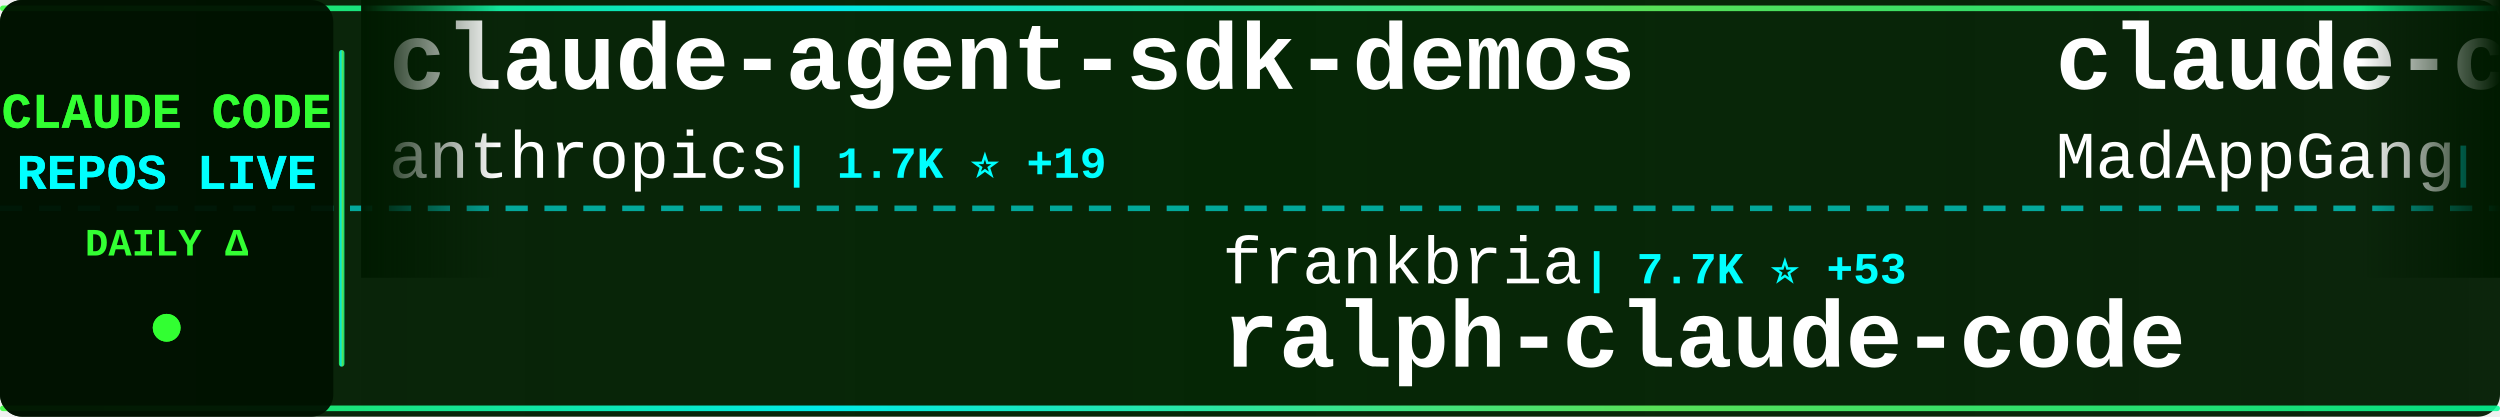
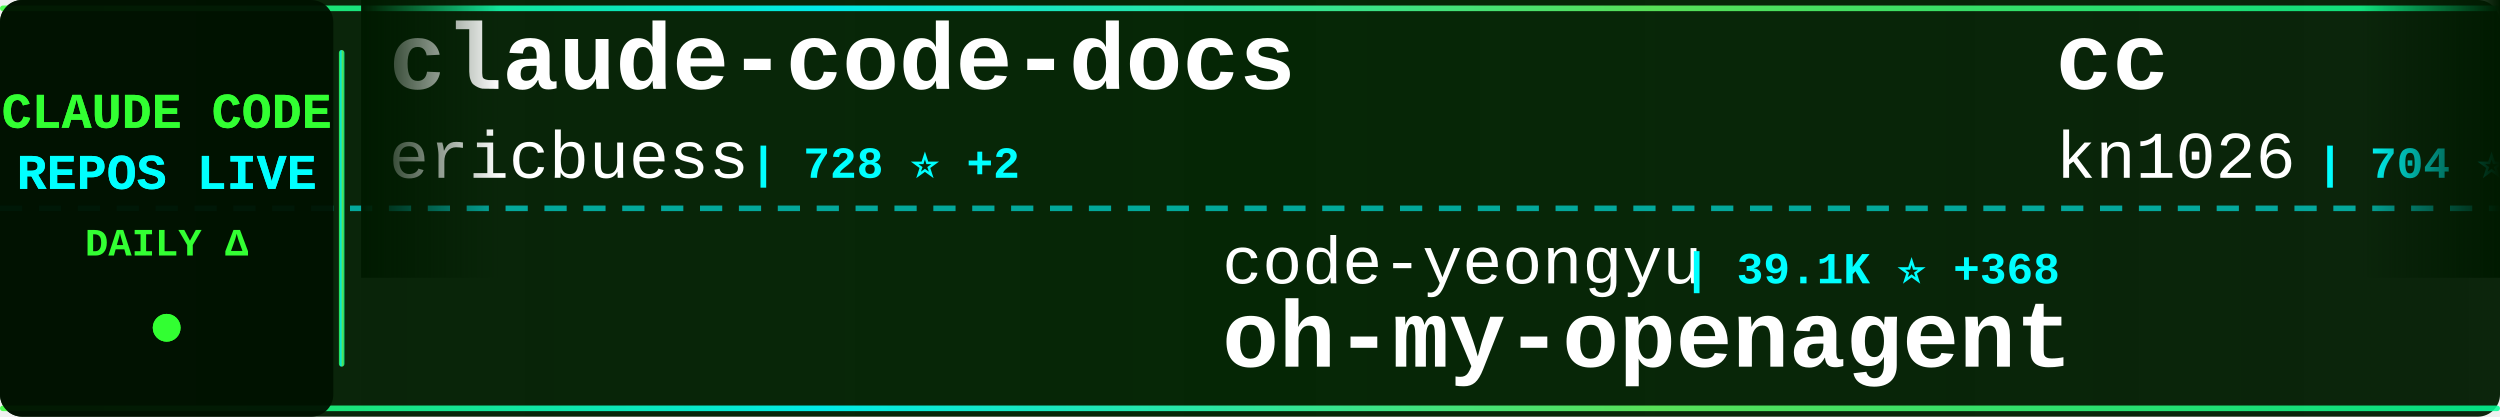
<svg xmlns="http://www.w3.org/2000/svg" width="900" height="150">
  <defs>
    <linearGradient id="tickerBg" x1="0%" y1="0%" x2="100%" y2="0%">
      <stop offset="0%" style="stop-color:#001a00;stop-opacity:0.95" />
      <stop offset="50%" style="stop-color:#002200;stop-opacity:0.98" />
      <stop offset="100%" style="stop-color:#001a00;stop-opacity:0.95" />
    </linearGradient>
    <linearGradient id="borderGrad" x1="0%" y1="0%" x2="100%" y2="0%">
      <stop offset="0%" style="stop-color:#33ff33;stop-opacity:0.85">
        <animate attributeName="stop-opacity" values="0.85;1;0.85" dur="2s" repeatCount="indefinite" />
      </stop>
      <stop offset="33%" style="stop-color:#00ffff;stop-opacity:0.9">
        <animate attributeName="stop-opacity" values="0.9;1;0.9" dur="2.2s" repeatCount="indefinite" />
      </stop>
      <stop offset="66%" style="stop-color:#66ff66;stop-opacity:0.85">
        <animate attributeName="stop-opacity" values="0.85;1;0.85" dur="1.8s" repeatCount="indefinite" />
      </stop>
      <stop offset="100%" style="stop-color:#00ff99;stop-opacity:0.85">
        <animate attributeName="stop-opacity" values="0.85;1;0.85" dur="2s" repeatCount="indefinite" />
      </stop>
    </linearGradient>
    <filter id="textGlow">
      <feGaussianBlur stdDeviation="0.1" result="coloredBlur" />
      <feMerge>
        <feMergeNode in="coloredBlur" />
        <feMergeNode in="SourceGraphic" />
      </feMerge>
    </filter>
    <filter id="metricGlow">
      <feGaussianBlur stdDeviation="0.2" result="coloredBlur" />
      <feMerge>
        <feMergeNode in="coloredBlur" />
        <feMergeNode in="SourceGraphic" />
      </feMerge>
    </filter>
    <linearGradient id="leftFade" x1="0%" y1="0%" x2="100%" y2="0%">
      <stop offset="0%" style="stop-color:#001a00;stop-opacity:1" />
      <stop offset="100%" style="stop-color:#001a00;stop-opacity:0" />
    </linearGradient>
    <linearGradient id="rightFade" x1="0%" y1="0%" x2="100%" y2="0%">
      <stop offset="0%" style="stop-color:#001a00;stop-opacity:0" />
      <stop offset="100%" style="stop-color:#001a00;stop-opacity:1" />
    </linearGradient>
  </defs>
  <rect width="900" height="150" fill="url(#tickerBg)" rx="8" />
  <rect x="0" y="2" width="900" height="2" fill="url(#borderGrad)" rx="1" />
  <rect x="0" y="146" width="900" height="2" fill="url(#borderGrad)" rx="1" />
  <line x1="0" y1="75" x2="900" y2="75" stroke="#00ffff" stroke-width="2" stroke-dasharray="8 6" opacity="0.6" />
  <rect x="0" y="0" width="120" height="150" fill="#001100" opacity="0.95" rx="8" />
  <text x="60" y="46" font-family="'Courier New', monospace" font-size="18" font-weight="bold" fill="#33ff33" text-anchor="middle" filter="url(#textGlow)">
    CLAUDE CODE
  </text>
  <text x="60" y="68" font-family="'Courier New', monospace" font-size="18" font-weight="bold" fill="#00ffff" text-anchor="middle" filter="url(#textGlow)">
    REPOS LIVE
  </text>
  <text x="60" y="92" font-family="'Courier New', monospace" font-size="14" font-weight="bold" fill="#33ff33" text-anchor="middle">
    DAILY Δ
  </text>
  <circle cx="60" cy="118" r="5" fill="#33ff33" filter="url(#metricGlow)">
    <animate attributeName="r" values="4;6;4" dur="1.5s" repeatCount="indefinite" />
    <animate attributeName="opacity" values="0.6;1;0.6" dur="1.5s" repeatCount="indefinite" />
  </circle>
  <rect x="122" y="18" width="2" height="114" fill="url(#borderGrad)" rx="1" />
  <clipPath id="tickerClip">
    <rect x="130" y="0" width="770" height="150" />
  </clipPath>
  <g clip-path="url(#tickerClip)">
    <g id="tickerItems">
      <animateTransform attributeName="transform" attributeType="XML" type="translate" from="0 0" to="-3000 0" dur="54s" repeatCount="indefinite" />
      <g transform="translate(0, 0)">
-         <text x="140" y="32" font-family="'Courier New', monospace" font-size="34" font-weight="bold" fill="#ffffff">claude-agent-sdk-demos</text>
-         <text x="140" y="64" font-family="'Courier New', monospace" font-size="24" font-weight="normal" fill="#ffffff" opacity="1.0">anthropics</text>
-         <text x="282" y="64" font-family="'Courier New', monospace" font-size="16" font-weight="bold" fill="#00ffff"> | 1.7K ⭐ +19</text>
+         <text x="140" y="32" font-family="'Courier New', monospace" font-size="34" font-weight="bold" fill="#ffffff">claude-code-docs</text>
+         <text x="140" y="64" font-family="'Courier New', monospace" font-size="24" font-weight="normal" fill="#ffffff" opacity="1.0">ericbuess</text>
+         <text x="270" y="64" font-family="'Courier New', monospace" font-size="16" font-weight="bold" fill="#00ffff"> | 728 ⭐ +2</text>
      </g>
      <g transform="translate(300, 0)">
-         <text x="140" y="102" font-family="'Courier New', monospace" font-size="24" font-weight="normal" fill="#ffffff" opacity="1.0">frankbria</text>
-         <text x="270" y="102" font-family="'Courier New', monospace" font-size="16" font-weight="bold" fill="#00ffff"> | 7.7K ⭐ +53</text>
-         <text x="140" y="132" font-family="'Courier New', monospace" font-size="34" font-weight="bold" fill="#ffffff">ralph-claude-code</text>
+         <text x="140" y="102" font-family="'Courier New', monospace" font-size="24" font-weight="normal" fill="#ffffff" opacity="1.0">code-yeongyu</text>
+         <text x="306" y="102" font-family="'Courier New', monospace" font-size="16" font-weight="bold" fill="#00ffff"> | 39.1K ⭐ +368</text>
+         <text x="140" y="132" font-family="'Courier New', monospace" font-size="34" font-weight="bold" fill="#ffffff">oh-my-openagent</text>
      </g>
      <g transform="translate(600, 0)">
-         <text x="140" y="32" font-family="'Courier New', monospace" font-size="34" font-weight="bold" fill="#ffffff">claude-code</text>
-         <text x="140" y="64" font-family="'Courier New', monospace" font-size="24" font-weight="normal" fill="#ffffff" opacity="1.0">MadAppGang</text>
-         <text x="282" y="64" font-family="'Courier New', monospace" font-size="16" font-weight="bold" fill="#00ffff"> | 243 ⭐</text>
+         <text x="140" y="32" font-family="'Courier New', monospace" font-size="34" font-weight="bold" fill="#ffffff">cc</text>
+         <text x="140" y="64" font-family="'Courier New', monospace" font-size="24" font-weight="normal" fill="#ffffff" opacity="1.0">kn1026</text>
+         <text x="234" y="64" font-family="'Courier New', monospace" font-size="16" font-weight="bold" fill="#00ffff"> | 704 ⭐</text>
      </g>
      <g transform="translate(900, 0)">
-         <text x="140" y="102" font-family="'Courier New', monospace" font-size="24" font-weight="normal" fill="#ffffff" opacity="1.0">laravel</text>
-         <text x="246" y="102" font-family="'Courier New', monospace" font-size="16" font-weight="bold" fill="#00ffff"> | 516 ⭐</text>
-         <text x="140" y="132" font-family="'Courier New', monospace" font-size="34" font-weight="bold" fill="#ffffff">claude-code</text>
+         <text x="140" y="102" font-family="'Courier New', monospace" font-size="24" font-weight="normal" fill="#ffffff" opacity="1.0">daymade</text>
+         <text x="246" y="102" font-family="'Courier New', monospace" font-size="16" font-weight="bold" fill="#00ffff"> | 640 ⭐ +4</text>
+         <text x="140" y="132" font-family="'Courier New', monospace" font-size="34" font-weight="bold" fill="#ffffff">claude-code-skills</text>
      </g>
      <g transform="translate(1200, 0)">
-         <text x="140" y="32" font-family="'Courier New', monospace" font-size="34" font-weight="bold" fill="#ffffff">claude-code-proxy</text>
-         <text x="140" y="64" font-family="'Courier New', monospace" font-size="24" font-weight="normal" fill="#ffffff" opacity="1.0">fuergaosi233</text>
-         <text x="306" y="64" font-family="'Courier New', monospace" font-size="16" font-weight="bold" fill="#00ffff"> | 2.1K ⭐ +4</text>
+         <text x="140" y="32" font-family="'Courier New', monospace" font-size="34" font-weight="bold" fill="#ffffff">spec-kit</text>
+         <text x="140" y="64" font-family="'Courier New', monospace" font-size="24" font-weight="normal" fill="#ffffff" opacity="1.0">github</text>
+         <text x="234" y="64" font-family="'Courier New', monospace" font-size="16" font-weight="bold" fill="#00ffff"> | 75.9K ⭐ +334</text>
      </g>
      <g transform="translate(1500, 0)">
-         <text x="140" y="102" font-family="'Courier New', monospace" font-size="24" font-weight="normal" fill="#ffffff" opacity="1.0">daymade</text>
-         <text x="246" y="102" font-family="'Courier New', monospace" font-size="16" font-weight="bold" fill="#00ffff"> | 638 ⭐ +2</text>
-         <text x="140" y="132" font-family="'Courier New', monospace" font-size="34" font-weight="bold" fill="#ffffff">claude-code-skills</text>
+         <text x="140" y="102" font-family="'Courier New', monospace" font-size="24" font-weight="normal" fill="#ffffff" opacity="1.0">https-deeplearning-ai</text>
+         <text x="414" y="102" font-family="'Courier New', monospace" font-size="16" font-weight="bold" fill="#00ffff"> | 449 ⭐ +1</text>
+         <text x="140" y="132" font-family="'Courier New', monospace" font-size="34" font-weight="bold" fill="#ffffff">sc-claude-code-files</text>
      </g>
      <g transform="translate(1800, 0)">
-         <text x="140" y="32" font-family="'Courier New', monospace" font-size="34" font-weight="bold" fill="#ffffff">claude-code-mcp</text>
-         <text x="140" y="64" font-family="'Courier New', monospace" font-size="24" font-weight="normal" fill="#ffffff" opacity="1.0">steipete</text>
-         <text x="258" y="64" font-family="'Courier New', monospace" font-size="16" font-weight="bold" fill="#00ffff"> | 1.2K ⭐ +1</text>
+         <text x="140" y="32" font-family="'Courier New', monospace" font-size="34" font-weight="bold" fill="#ffffff">edmunds-claude-code</text>
+         <text x="140" y="64" font-family="'Courier New', monospace" font-size="24" font-weight="normal" fill="#ffffff" opacity="1.0">edmund-io</text>
+         <text x="270" y="64" font-family="'Courier New', monospace" font-size="16" font-weight="bold" fill="#00ffff"> | 1.3K ⭐ +3</text>
      </g>
      <g transform="translate(2100, 0)">
-         <text x="140" y="102" font-family="'Courier New', monospace" font-size="24" font-weight="normal" fill="#ffffff" opacity="1.0">simonw</text>
-         <text x="234" y="102" font-family="'Courier New', monospace" font-size="16" font-weight="bold" fill="#00ffff"> | 1.1K ⭐ +7</text>
-         <text x="140" y="132" font-family="'Courier New', monospace" font-size="34" font-weight="bold" fill="#ffffff">claude-code-transcripts</text>
+         <text x="140" y="102" font-family="'Courier New', monospace" font-size="24" font-weight="normal" fill="#ffffff" opacity="1.0">ComposioHQ</text>
+         <text x="282" y="102" font-family="'Courier New', monospace" font-size="16" font-weight="bold" fill="#00ffff"> | 43.1K ⭐ +422</text>
+         <text x="140" y="132" font-family="'Courier New', monospace" font-size="34" font-weight="bold" fill="#ffffff">awesome-claude-skills</text>
      </g>
      <g transform="translate(2400, 0)">
-         <text x="140" y="32" font-family="'Courier New', monospace" font-size="34" font-weight="bold" fill="#ffffff">claude-code-tresor</text>
-         <text x="140" y="64" font-family="'Courier New', monospace" font-size="24" font-weight="normal" fill="#ffffff" opacity="1.0">alirezarezvani</text>
-         <text x="330" y="64" font-family="'Courier New', monospace" font-size="16" font-weight="bold" fill="#00ffff"> | 599 ⭐ +4</text>
+         <text x="140" y="32" font-family="'Courier New', monospace" font-size="34" font-weight="bold" fill="#ffffff">my-claude-code-setup</text>
+         <text x="140" y="64" font-family="'Courier New', monospace" font-size="24" font-weight="normal" fill="#ffffff" opacity="1.0">centminmod</text>
+         <text x="282" y="64" font-family="'Courier New', monospace" font-size="16" font-weight="bold" fill="#00ffff"> | 2.0K ⭐ +3</text>
      </g>
      <g transform="translate(2700, 0)">
-         <text x="140" y="102" font-family="'Courier New', monospace" font-size="24" font-weight="normal" fill="#ffffff" opacity="1.0">severity1</text>
-         <text x="270" y="102" font-family="'Courier New', monospace" font-size="16" font-weight="bold" fill="#00ffff"> | 1.2K ⭐ +7</text>
-         <text x="140" y="132" font-family="'Courier New', monospace" font-size="34" font-weight="bold" fill="#ffffff">claude-code-prompt-impro...</text>
+         <text x="140" y="102" font-family="'Courier New', monospace" font-size="24" font-weight="normal" fill="#ffffff" opacity="1.0">Yeachan-Heo</text>
+         <text x="294" y="102" font-family="'Courier New', monospace" font-size="16" font-weight="bold" fill="#00ffff"> | 9.3K ⭐ +147</text>
+         <text x="140" y="132" font-family="'Courier New', monospace" font-size="34" font-weight="bold" fill="#ffffff">oh-my-claudecode</text>
      </g>
      <g transform="translate(3000, 0)">
-         <text x="140" y="32" font-family="'Courier New', monospace" font-size="34" font-weight="bold" fill="#ffffff">claude-agent-sdk-demos</text>
-         <text x="140" y="64" font-family="'Courier New', monospace" font-size="24" font-weight="normal" fill="#ffffff" opacity="1.0">anthropics</text>
-         <text x="282" y="64" font-family="'Courier New', monospace" font-size="16" font-weight="bold" fill="#00ffff"> | 1.7K ⭐ +19</text>
+         <text x="140" y="32" font-family="'Courier New', monospace" font-size="34" font-weight="bold" fill="#ffffff">claude-code-docs</text>
+         <text x="140" y="64" font-family="'Courier New', monospace" font-size="24" font-weight="normal" fill="#ffffff" opacity="1.0">ericbuess</text>
+         <text x="270" y="64" font-family="'Courier New', monospace" font-size="16" font-weight="bold" fill="#00ffff"> | 728 ⭐ +2</text>
      </g>
      <g transform="translate(3300, 0)">
-         <text x="140" y="102" font-family="'Courier New', monospace" font-size="24" font-weight="normal" fill="#ffffff" opacity="1.0">frankbria</text>
-         <text x="270" y="102" font-family="'Courier New', monospace" font-size="16" font-weight="bold" fill="#00ffff"> | 7.7K ⭐ +53</text>
-         <text x="140" y="132" font-family="'Courier New', monospace" font-size="34" font-weight="bold" fill="#ffffff">ralph-claude-code</text>
+         <text x="140" y="102" font-family="'Courier New', monospace" font-size="24" font-weight="normal" fill="#ffffff" opacity="1.0">code-yeongyu</text>
+         <text x="306" y="102" font-family="'Courier New', monospace" font-size="16" font-weight="bold" fill="#00ffff"> | 39.1K ⭐ +368</text>
+         <text x="140" y="132" font-family="'Courier New', monospace" font-size="34" font-weight="bold" fill="#ffffff">oh-my-openagent</text>
      </g>
      <g transform="translate(3600, 0)">
-         <text x="140" y="32" font-family="'Courier New', monospace" font-size="34" font-weight="bold" fill="#ffffff">claude-code</text>
-         <text x="140" y="64" font-family="'Courier New', monospace" font-size="24" font-weight="normal" fill="#ffffff" opacity="1.0">MadAppGang</text>
-         <text x="282" y="64" font-family="'Courier New', monospace" font-size="16" font-weight="bold" fill="#00ffff"> | 243 ⭐</text>
+         <text x="140" y="32" font-family="'Courier New', monospace" font-size="34" font-weight="bold" fill="#ffffff">cc</text>
+         <text x="140" y="64" font-family="'Courier New', monospace" font-size="24" font-weight="normal" fill="#ffffff" opacity="1.0">kn1026</text>
+         <text x="234" y="64" font-family="'Courier New', monospace" font-size="16" font-weight="bold" fill="#00ffff"> | 704 ⭐</text>
      </g>
      <g transform="translate(3900, 0)">
-         <text x="140" y="102" font-family="'Courier New', monospace" font-size="24" font-weight="normal" fill="#ffffff" opacity="1.0">laravel</text>
-         <text x="246" y="102" font-family="'Courier New', monospace" font-size="16" font-weight="bold" fill="#00ffff"> | 516 ⭐</text>
-         <text x="140" y="132" font-family="'Courier New', monospace" font-size="34" font-weight="bold" fill="#ffffff">claude-code</text>
+         <text x="140" y="102" font-family="'Courier New', monospace" font-size="24" font-weight="normal" fill="#ffffff" opacity="1.0">daymade</text>
+         <text x="246" y="102" font-family="'Courier New', monospace" font-size="16" font-weight="bold" fill="#00ffff"> | 640 ⭐ +4</text>
+         <text x="140" y="132" font-family="'Courier New', monospace" font-size="34" font-weight="bold" fill="#ffffff">claude-code-skills</text>
      </g>
    </g>
  </g>
  <rect x="130" y="0" width="50" height="100" fill="url(#leftFade)" />
  <rect x="850" y="0" width="50" height="100" fill="url(#rightFade)" />
</svg>
